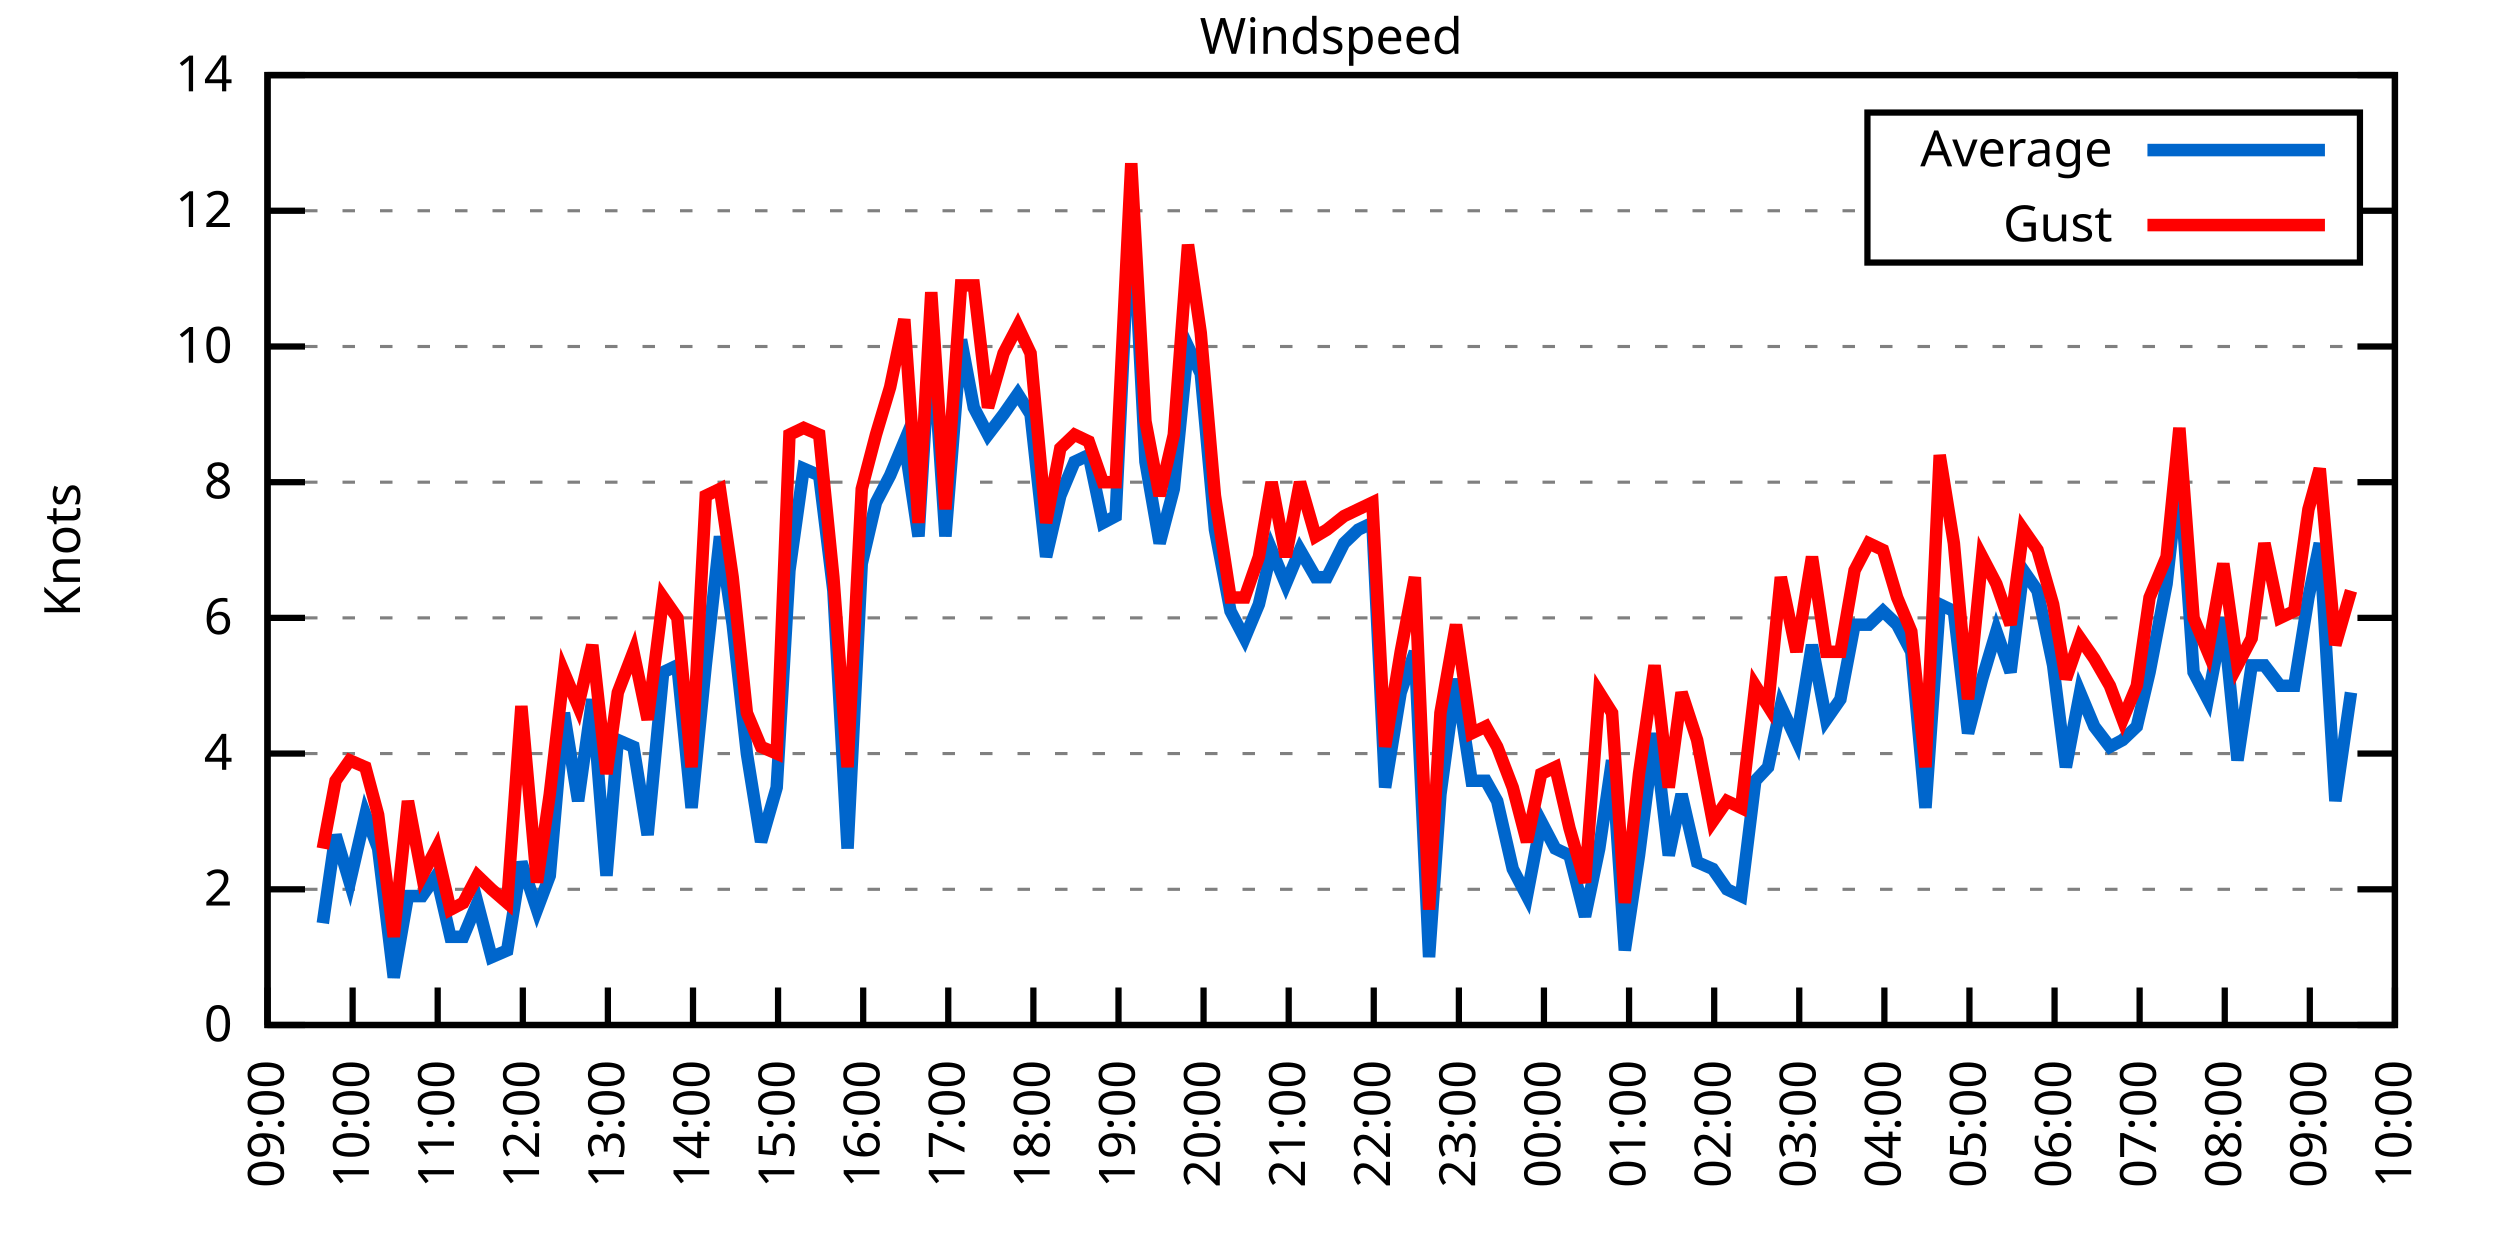
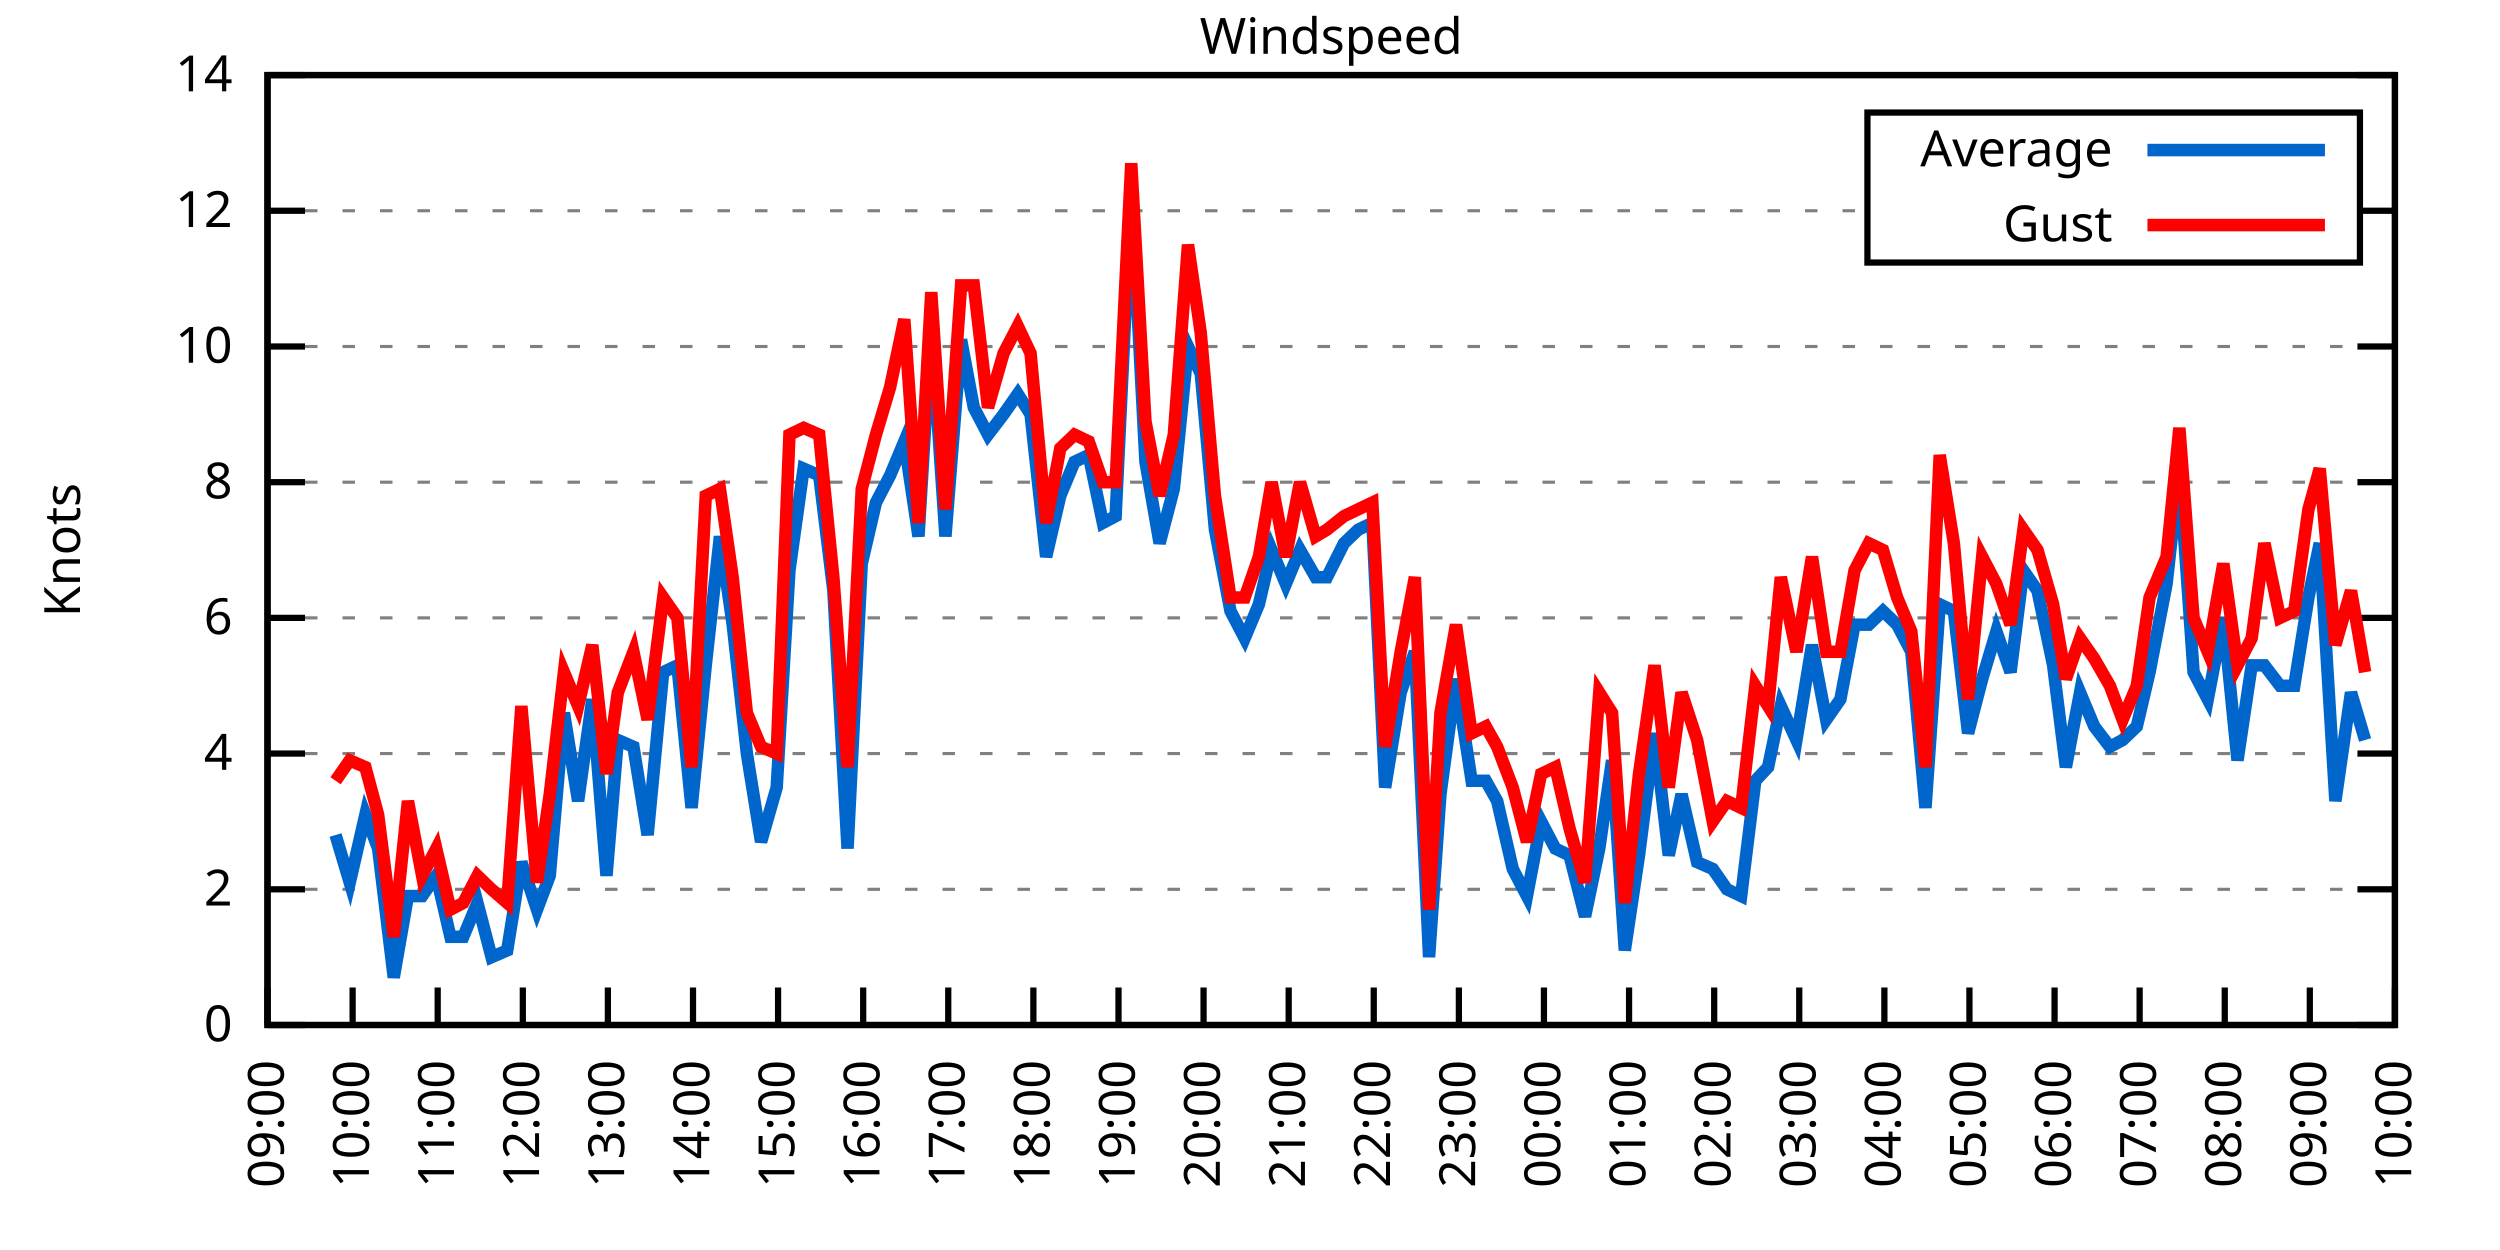
<svg xmlns="http://www.w3.org/2000/svg" xmlns:xlink="http://www.w3.org/1999/xlink" width="400" height="200" viewBox="0 0 400 200">
  <g id="gnuplot_canvas">
    <rect x="0" y="0" width="400" height="200" fill="none" />
    <defs>
      <circle id="gpDot" r="0.5" stroke-width="0.5" stroke="currentColor" />
      <path id="gpPt0" stroke-width="0.333" stroke="currentColor" d="M-1,0 h2 M0,-1 v2" />
      <path id="gpPt1" stroke-width="0.333" stroke="currentColor" d="M-1,-1 L1,1 M1,-1 L-1,1" />
      <path id="gpPt2" stroke-width="0.333" stroke="currentColor" d="M-1,0 L1,0 M0,-1 L0,1 M-1,-1 L1,1 M-1,1 L1,-1" />
      <rect id="gpPt3" stroke-width="0.333" stroke="currentColor" x="-1" y="-1" width="2" height="2" />
      <rect id="gpPt4" stroke-width="0.333" stroke="currentColor" fill="currentColor" x="-1" y="-1" width="2" height="2" />
      <circle id="gpPt5" stroke-width="0.333" stroke="currentColor" cx="0" cy="0" r="1" />
      <use xlink:href="#gpPt5" id="gpPt6" fill="currentColor" stroke="none" />
      <path id="gpPt7" stroke-width="0.333" stroke="currentColor" d="M0,-1.33 L-1.33,0.67 L1.33,0.67 z" />
      <use xlink:href="#gpPt7" id="gpPt8" fill="currentColor" stroke="none" />
      <use xlink:href="#gpPt7" id="gpPt9" stroke="currentColor" transform="rotate(180)" />
      <use xlink:href="#gpPt9" id="gpPt10" fill="currentColor" stroke="none" />
      <use xlink:href="#gpPt3" id="gpPt11" stroke="currentColor" transform="rotate(45)" />
      <use xlink:href="#gpPt11" id="gpPt12" fill="currentColor" stroke="none" />
      <path id="gpPt13" stroke-width="0.333" stroke="currentColor" d="M0,1.330 L1.265,0.411 L0.782,-1.067 L-0.782,-1.076 L-1.265,0.411 z" />
      <use xlink:href="#gpPt13" id="gpPt14" fill="currentColor" stroke="none" />
      <filter id="textbox" filterUnits="objectBoundingBox" x="0" y="0" height="1" width="1">
        <feFlood flood-color="white" flood-opacity="1" result="bgnd" />
        <feComposite in="SourceGraphic" in2="bgnd" operator="atop" />
      </filter>
      <filter id="greybox" filterUnits="objectBoundingBox" x="0" y="0" height="1" width="1">
        <feFlood flood-color="lightgrey" flood-opacity="1" result="grey" />
        <feComposite in="SourceGraphic" in2="grey" operator="atop" />
      </filter>
    </defs>
    <g fill="none" color="white" stroke="currentColor" stroke-width="1.00" stroke-linecap="butt" stroke-linejoin="miter">
</g>
    <g fill="none" color="black" stroke="currentColor" stroke-width="1.00" stroke-linecap="butt" stroke-linejoin="miter">
      <g stroke="none" shape-rendering="crispEdges">
        <polygon fill="rgb(255, 255, 255)" points="42.80,164.00 383.18,164.00 383.18,12.02 42.80,12.02 " />
      </g>
    </g>
    <g fill="none" color="black" stroke="currentColor" stroke-width="1.00" stroke-linecap="butt" stroke-linejoin="miter">
</g>
    <g fill="none" color="black" stroke="black" stroke-width="0.50" stroke-linecap="butt" stroke-linejoin="miter">
</g>
    <g fill="none" color="gray" stroke="currentColor" stroke-width="0.50" stroke-linecap="butt" stroke-linejoin="miter">
      <path stroke="gray" stroke-dasharray="2,4" class="gridline" d="M42.80,164.00 L383.19,164.00  " />
    </g>
    <g fill="none" color="gray" stroke="gray" stroke-width="1.00" stroke-linecap="butt" stroke-linejoin="miter">
</g>
    <g fill="none" color="black" stroke="currentColor" stroke-width="1.00" stroke-linecap="butt" stroke-linejoin="miter">
      <path stroke="black" d="M42.80,164.00 L48.80,164.00 M383.19,164.00 L377.19,164.00  " />
      <g transform="translate(37.20,166.60)" stroke="none" fill="black" font-family="Sans" font-size="8.00" text-anchor="end">
        <text>
          <tspan font-family="Sans"> 0</tspan>
        </text>
      </g>
    </g>
    <g fill="none" color="black" stroke="currentColor" stroke-width="1.00" stroke-linecap="butt" stroke-linejoin="miter">
</g>
    <g fill="none" color="black" stroke="black" stroke-width="0.50" stroke-linecap="butt" stroke-linejoin="miter">
</g>
    <g fill="none" color="gray" stroke="currentColor" stroke-width="0.50" stroke-linecap="butt" stroke-linejoin="miter">
      <path stroke="gray" stroke-dasharray="2,4" class="gridline" d="M42.80,142.29 L383.19,142.29  " />
    </g>
    <g fill="none" color="gray" stroke="gray" stroke-width="1.00" stroke-linecap="butt" stroke-linejoin="miter">
</g>
    <g fill="none" color="black" stroke="currentColor" stroke-width="1.00" stroke-linecap="butt" stroke-linejoin="miter">
      <path stroke="black" d="M42.80,142.29 L48.80,142.29 M383.19,142.29 L377.19,142.29  " />
      <g transform="translate(37.20,144.89)" stroke="none" fill="black" font-family="Sans" font-size="8.00" text-anchor="end">
        <text>
          <tspan font-family="Sans"> 2</tspan>
        </text>
      </g>
    </g>
    <g fill="none" color="black" stroke="currentColor" stroke-width="1.00" stroke-linecap="butt" stroke-linejoin="miter">
</g>
    <g fill="none" color="black" stroke="black" stroke-width="0.50" stroke-linecap="butt" stroke-linejoin="miter">
</g>
    <g fill="none" color="gray" stroke="currentColor" stroke-width="0.50" stroke-linecap="butt" stroke-linejoin="miter">
      <path stroke="gray" stroke-dasharray="2,4" class="gridline" d="M42.80,120.57 L383.19,120.57  " />
    </g>
    <g fill="none" color="gray" stroke="gray" stroke-width="1.00" stroke-linecap="butt" stroke-linejoin="miter">
</g>
    <g fill="none" color="black" stroke="currentColor" stroke-width="1.00" stroke-linecap="butt" stroke-linejoin="miter">
      <path stroke="black" d="M42.80,120.57 L48.80,120.57 M383.19,120.57 L377.19,120.57  " />
      <g transform="translate(37.20,123.17)" stroke="none" fill="black" font-family="Sans" font-size="8.00" text-anchor="end">
        <text>
          <tspan font-family="Sans"> 4</tspan>
        </text>
      </g>
    </g>
    <g fill="none" color="black" stroke="currentColor" stroke-width="1.00" stroke-linecap="butt" stroke-linejoin="miter">
</g>
    <g fill="none" color="black" stroke="black" stroke-width="0.50" stroke-linecap="butt" stroke-linejoin="miter">
</g>
    <g fill="none" color="gray" stroke="currentColor" stroke-width="0.50" stroke-linecap="butt" stroke-linejoin="miter">
      <path stroke="gray" stroke-dasharray="2,4" class="gridline" d="M42.80,98.86 L383.19,98.86  " />
    </g>
    <g fill="none" color="gray" stroke="gray" stroke-width="1.00" stroke-linecap="butt" stroke-linejoin="miter">
</g>
    <g fill="none" color="black" stroke="currentColor" stroke-width="1.00" stroke-linecap="butt" stroke-linejoin="miter">
      <path stroke="black" d="M42.80,98.86 L48.80,98.86 M383.19,98.86 L377.19,98.86  " />
      <g transform="translate(37.20,101.46)" stroke="none" fill="black" font-family="Sans" font-size="8.00" text-anchor="end">
        <text>
          <tspan font-family="Sans"> 6</tspan>
        </text>
      </g>
    </g>
    <g fill="none" color="black" stroke="currentColor" stroke-width="1.00" stroke-linecap="butt" stroke-linejoin="miter">
</g>
    <g fill="none" color="black" stroke="black" stroke-width="0.50" stroke-linecap="butt" stroke-linejoin="miter">
</g>
    <g fill="none" color="gray" stroke="currentColor" stroke-width="0.50" stroke-linecap="butt" stroke-linejoin="miter">
      <path stroke="gray" stroke-dasharray="2,4" class="gridline" d="M42.80,77.15 L383.19,77.15  " />
    </g>
    <g fill="none" color="gray" stroke="gray" stroke-width="1.00" stroke-linecap="butt" stroke-linejoin="miter">
</g>
    <g fill="none" color="black" stroke="currentColor" stroke-width="1.00" stroke-linecap="butt" stroke-linejoin="miter">
      <path stroke="black" d="M42.80,77.15 L48.80,77.15 M383.19,77.15 L377.19,77.15  " />
      <g transform="translate(37.20,79.75)" stroke="none" fill="black" font-family="Sans" font-size="8.00" text-anchor="end">
        <text>
          <tspan font-family="Sans"> 8</tspan>
        </text>
      </g>
    </g>
    <g fill="none" color="black" stroke="currentColor" stroke-width="1.00" stroke-linecap="butt" stroke-linejoin="miter">
</g>
    <g fill="none" color="black" stroke="black" stroke-width="0.50" stroke-linecap="butt" stroke-linejoin="miter">
</g>
    <g fill="none" color="gray" stroke="currentColor" stroke-width="0.50" stroke-linecap="butt" stroke-linejoin="miter">
      <path stroke="gray" stroke-dasharray="2,4" class="gridline" d="M42.80,55.44 L383.19,55.44  " />
    </g>
    <g fill="none" color="gray" stroke="gray" stroke-width="1.00" stroke-linecap="butt" stroke-linejoin="miter">
</g>
    <g fill="none" color="black" stroke="currentColor" stroke-width="1.00" stroke-linecap="butt" stroke-linejoin="miter">
      <path stroke="black" d="M42.80,55.44 L48.80,55.44 M383.19,55.44 L377.19,55.44  " />
      <g transform="translate(37.20,58.04)" stroke="none" fill="black" font-family="Sans" font-size="8.00" text-anchor="end">
        <text>
          <tspan font-family="Sans"> 10</tspan>
        </text>
      </g>
    </g>
    <g fill="none" color="black" stroke="currentColor" stroke-width="1.00" stroke-linecap="butt" stroke-linejoin="miter">
</g>
    <g fill="none" color="black" stroke="black" stroke-width="0.50" stroke-linecap="butt" stroke-linejoin="miter">
</g>
    <g fill="none" color="gray" stroke="currentColor" stroke-width="0.50" stroke-linecap="butt" stroke-linejoin="miter">
      <path stroke="gray" stroke-dasharray="2,4" class="gridline" d="M42.80,33.72 L298.79,33.72 M377.59,33.72 L383.19,33.72  " />
    </g>
    <g fill="none" color="gray" stroke="gray" stroke-width="1.00" stroke-linecap="butt" stroke-linejoin="miter">
</g>
    <g fill="none" color="black" stroke="currentColor" stroke-width="1.00" stroke-linecap="butt" stroke-linejoin="miter">
      <path stroke="black" d="M42.80,33.72 L48.80,33.72 M383.19,33.72 L377.19,33.72  " />
      <g transform="translate(37.20,36.32)" stroke="none" fill="black" font-family="Sans" font-size="8.00" text-anchor="end">
        <text>
          <tspan font-family="Sans"> 12</tspan>
        </text>
      </g>
    </g>
    <g fill="none" color="black" stroke="currentColor" stroke-width="1.00" stroke-linecap="butt" stroke-linejoin="miter">
</g>
    <g fill="none" color="black" stroke="black" stroke-width="0.50" stroke-linecap="butt" stroke-linejoin="miter">
</g>
    <g fill="none" color="gray" stroke="currentColor" stroke-width="0.50" stroke-linecap="butt" stroke-linejoin="miter">
      <path stroke="gray" stroke-dasharray="2,4" class="gridline" d="M42.80,12.01 L383.19,12.01  " />
    </g>
    <g fill="none" color="gray" stroke="gray" stroke-width="1.00" stroke-linecap="butt" stroke-linejoin="miter">
</g>
    <g fill="none" color="black" stroke="currentColor" stroke-width="1.00" stroke-linecap="butt" stroke-linejoin="miter">
      <path stroke="black" d="M42.80,12.01 L48.80,12.01 M383.19,12.01 L377.19,12.01  " />
      <g transform="translate(37.20,14.61)" stroke="none" fill="black" font-family="Sans" font-size="8.00" text-anchor="end">
        <text>
          <tspan font-family="Sans"> 14</tspan>
        </text>
      </g>
    </g>
    <g fill="none" color="black" stroke="currentColor" stroke-width="1.00" stroke-linecap="butt" stroke-linejoin="miter">
      <path stroke="black" d="M42.80,164.00 L42.80,158.00  " />
      <g transform="translate(45.40,169.60) rotate(270.00)" stroke="none" fill="black" font-family="Sans" font-size="8.00" text-anchor="end">
        <text>
          <tspan font-family="Sans">09:00</tspan>
        </text>
      </g>
    </g>
    <g fill="none" color="black" stroke="currentColor" stroke-width="1.00" stroke-linecap="butt" stroke-linejoin="miter">
      <path stroke="black" d="M56.42,164.00 L56.42,158.00  " />
      <g transform="translate(59.02,169.60) rotate(270.00)" stroke="none" fill="black" font-family="Sans" font-size="8.00" text-anchor="end">
        <text>
          <tspan font-family="Sans">10:00</tspan>
        </text>
      </g>
    </g>
    <g fill="none" color="black" stroke="currentColor" stroke-width="1.00" stroke-linecap="butt" stroke-linejoin="miter">
      <path stroke="black" d="M70.03,164.00 L70.03,158.00  " />
      <g transform="translate(72.63,169.60) rotate(270.00)" stroke="none" fill="black" font-family="Sans" font-size="8.00" text-anchor="end">
        <text>
          <tspan font-family="Sans">11:00</tspan>
        </text>
      </g>
    </g>
    <g fill="none" color="black" stroke="currentColor" stroke-width="1.00" stroke-linecap="butt" stroke-linejoin="miter">
      <path stroke="black" d="M83.65,164.00 L83.65,158.00  " />
      <g transform="translate(86.25,169.60) rotate(270.00)" stroke="none" fill="black" font-family="Sans" font-size="8.00" text-anchor="end">
        <text>
          <tspan font-family="Sans">12:00</tspan>
        </text>
      </g>
    </g>
    <g fill="none" color="black" stroke="currentColor" stroke-width="1.00" stroke-linecap="butt" stroke-linejoin="miter">
      <path stroke="black" d="M97.26,164.00 L97.26,158.00  " />
      <g transform="translate(99.86,169.60) rotate(270.00)" stroke="none" fill="black" font-family="Sans" font-size="8.00" text-anchor="end">
        <text>
          <tspan font-family="Sans">13:00</tspan>
        </text>
      </g>
    </g>
    <g fill="none" color="black" stroke="currentColor" stroke-width="1.00" stroke-linecap="butt" stroke-linejoin="miter">
      <path stroke="black" d="M110.88,164.00 L110.88,158.00  " />
      <g transform="translate(113.48,169.60) rotate(270.00)" stroke="none" fill="black" font-family="Sans" font-size="8.00" text-anchor="end">
        <text>
          <tspan font-family="Sans">14:00</tspan>
        </text>
      </g>
    </g>
    <g fill="none" color="black" stroke="currentColor" stroke-width="1.00" stroke-linecap="butt" stroke-linejoin="miter">
      <path stroke="black" d="M124.49,164.00 L124.49,158.00  " />
      <g transform="translate(127.09,169.60) rotate(270.00)" stroke="none" fill="black" font-family="Sans" font-size="8.00" text-anchor="end">
        <text>
          <tspan font-family="Sans">15:00</tspan>
        </text>
      </g>
    </g>
    <g fill="none" color="black" stroke="currentColor" stroke-width="1.00" stroke-linecap="butt" stroke-linejoin="miter">
      <path stroke="black" d="M138.11,164.00 L138.11,158.00  " />
      <g transform="translate(140.71,169.60) rotate(270.00)" stroke="none" fill="black" font-family="Sans" font-size="8.00" text-anchor="end">
        <text>
          <tspan font-family="Sans">16:00</tspan>
        </text>
      </g>
    </g>
    <g fill="none" color="black" stroke="currentColor" stroke-width="1.00" stroke-linecap="butt" stroke-linejoin="miter">
      <path stroke="black" d="M151.72,164.00 L151.72,158.00  " />
      <g transform="translate(154.32,169.60) rotate(270.00)" stroke="none" fill="black" font-family="Sans" font-size="8.00" text-anchor="end">
        <text>
          <tspan font-family="Sans">17:00</tspan>
        </text>
      </g>
    </g>
    <g fill="none" color="black" stroke="currentColor" stroke-width="1.00" stroke-linecap="butt" stroke-linejoin="miter">
      <path stroke="black" d="M165.34,164.00 L165.34,158.00  " />
      <g transform="translate(167.94,169.60) rotate(270.00)" stroke="none" fill="black" font-family="Sans" font-size="8.00" text-anchor="end">
        <text>
          <tspan font-family="Sans">18:00</tspan>
        </text>
      </g>
    </g>
    <g fill="none" color="black" stroke="currentColor" stroke-width="1.00" stroke-linecap="butt" stroke-linejoin="miter">
      <path stroke="black" d="M178.96,164.00 L178.96,158.00  " />
      <g transform="translate(181.56,169.60) rotate(270.00)" stroke="none" fill="black" font-family="Sans" font-size="8.00" text-anchor="end">
        <text>
          <tspan font-family="Sans">19:00</tspan>
        </text>
      </g>
    </g>
    <g fill="none" color="black" stroke="currentColor" stroke-width="1.00" stroke-linecap="butt" stroke-linejoin="miter">
      <path stroke="black" d="M192.57,164.00 L192.57,158.00  " />
      <g transform="translate(195.17,169.60) rotate(270.00)" stroke="none" fill="black" font-family="Sans" font-size="8.00" text-anchor="end">
        <text>
          <tspan font-family="Sans">20:00</tspan>
        </text>
      </g>
    </g>
    <g fill="none" color="black" stroke="currentColor" stroke-width="1.00" stroke-linecap="butt" stroke-linejoin="miter">
      <path stroke="black" d="M206.19,164.00 L206.19,158.00  " />
      <g transform="translate(208.79,169.60) rotate(270.00)" stroke="none" fill="black" font-family="Sans" font-size="8.00" text-anchor="end">
        <text>
          <tspan font-family="Sans">21:00</tspan>
        </text>
      </g>
    </g>
    <g fill="none" color="black" stroke="currentColor" stroke-width="1.00" stroke-linecap="butt" stroke-linejoin="miter">
      <path stroke="black" d="M219.80,164.00 L219.80,158.00  " />
      <g transform="translate(222.40,169.60) rotate(270.00)" stroke="none" fill="black" font-family="Sans" font-size="8.00" text-anchor="end">
        <text>
          <tspan font-family="Sans">22:00</tspan>
        </text>
      </g>
    </g>
    <g fill="none" color="black" stroke="currentColor" stroke-width="1.00" stroke-linecap="butt" stroke-linejoin="miter">
      <path stroke="black" d="M233.42,164.00 L233.42,158.00  " />
      <g transform="translate(236.02,169.60) rotate(270.00)" stroke="none" fill="black" font-family="Sans" font-size="8.00" text-anchor="end">
        <text>
          <tspan font-family="Sans">23:00</tspan>
        </text>
      </g>
    </g>
    <g fill="none" color="black" stroke="currentColor" stroke-width="1.00" stroke-linecap="butt" stroke-linejoin="miter">
      <path stroke="black" d="M247.03,164.00 L247.03,158.00  " />
      <g transform="translate(249.63,169.60) rotate(270.00)" stroke="none" fill="black" font-family="Sans" font-size="8.00" text-anchor="end">
        <text>
          <tspan font-family="Sans">00:00</tspan>
        </text>
      </g>
    </g>
    <g fill="none" color="black" stroke="currentColor" stroke-width="1.00" stroke-linecap="butt" stroke-linejoin="miter">
      <path stroke="black" d="M260.65,164.00 L260.65,158.00  " />
      <g transform="translate(263.25,169.60) rotate(270.00)" stroke="none" fill="black" font-family="Sans" font-size="8.00" text-anchor="end">
        <text>
          <tspan font-family="Sans">01:00</tspan>
        </text>
      </g>
    </g>
    <g fill="none" color="black" stroke="currentColor" stroke-width="1.00" stroke-linecap="butt" stroke-linejoin="miter">
      <path stroke="black" d="M274.27,164.00 L274.27,158.00  " />
      <g transform="translate(276.87,169.60) rotate(270.00)" stroke="none" fill="black" font-family="Sans" font-size="8.00" text-anchor="end">
        <text>
          <tspan font-family="Sans">02:00</tspan>
        </text>
      </g>
    </g>
    <g fill="none" color="black" stroke="currentColor" stroke-width="1.00" stroke-linecap="butt" stroke-linejoin="miter">
      <path stroke="black" d="M287.88,164.00 L287.88,158.00  " />
      <g transform="translate(290.48,169.60) rotate(270.00)" stroke="none" fill="black" font-family="Sans" font-size="8.00" text-anchor="end">
        <text>
          <tspan font-family="Sans">03:00</tspan>
        </text>
      </g>
    </g>
    <g fill="none" color="black" stroke="currentColor" stroke-width="1.00" stroke-linecap="butt" stroke-linejoin="miter">
      <path stroke="black" d="M301.50,164.00 L301.50,158.00  " />
      <g transform="translate(304.10,169.60) rotate(270.00)" stroke="none" fill="black" font-family="Sans" font-size="8.00" text-anchor="end">
        <text>
          <tspan font-family="Sans">04:00</tspan>
        </text>
      </g>
    </g>
    <g fill="none" color="black" stroke="currentColor" stroke-width="1.00" stroke-linecap="butt" stroke-linejoin="miter">
      <path stroke="black" d="M315.11,164.00 L315.11,158.00  " />
      <g transform="translate(317.71,169.60) rotate(270.00)" stroke="none" fill="black" font-family="Sans" font-size="8.00" text-anchor="end">
        <text>
          <tspan font-family="Sans">05:00</tspan>
        </text>
      </g>
    </g>
    <g fill="none" color="black" stroke="currentColor" stroke-width="1.00" stroke-linecap="butt" stroke-linejoin="miter">
      <path stroke="black" d="M328.73,164.00 L328.73,158.00  " />
      <g transform="translate(331.33,169.60) rotate(270.00)" stroke="none" fill="black" font-family="Sans" font-size="8.00" text-anchor="end">
        <text>
          <tspan font-family="Sans">06:00</tspan>
        </text>
      </g>
    </g>
    <g fill="none" color="black" stroke="currentColor" stroke-width="1.00" stroke-linecap="butt" stroke-linejoin="miter">
      <path stroke="black" d="M342.34,164.00 L342.34,158.00  " />
      <g transform="translate(344.94,169.60) rotate(270.00)" stroke="none" fill="black" font-family="Sans" font-size="8.00" text-anchor="end">
        <text>
          <tspan font-family="Sans">07:00</tspan>
        </text>
      </g>
    </g>
    <g fill="none" color="black" stroke="currentColor" stroke-width="1.00" stroke-linecap="butt" stroke-linejoin="miter">
      <path stroke="black" d="M355.96,164.00 L355.96,158.00  " />
      <g transform="translate(358.56,169.60) rotate(270.00)" stroke="none" fill="black" font-family="Sans" font-size="8.00" text-anchor="end">
        <text>
          <tspan font-family="Sans">08:00</tspan>
        </text>
      </g>
    </g>
    <g fill="none" color="black" stroke="currentColor" stroke-width="1.00" stroke-linecap="butt" stroke-linejoin="miter">
      <path stroke="black" d="M369.57,164.00 L369.57,158.00  " />
      <g transform="translate(372.17,169.60) rotate(270.00)" stroke="none" fill="black" font-family="Sans" font-size="8.00" text-anchor="end">
        <text>
          <tspan font-family="Sans">09:00</tspan>
        </text>
      </g>
    </g>
    <g fill="none" color="black" stroke="currentColor" stroke-width="1.00" stroke-linecap="butt" stroke-linejoin="miter">
      <path stroke="black" d="M383.19,164.00 L383.19,158.00  " />
      <g transform="translate(385.79,169.60) rotate(270.00)" stroke="none" fill="black" font-family="Sans" font-size="8.00" text-anchor="end">
        <text>
          <tspan font-family="Sans">10:00</tspan>
        </text>
      </g>
    </g>
    <g fill="none" color="black" stroke="currentColor" stroke-width="1.00" stroke-linecap="butt" stroke-linejoin="miter">
</g>
    <g fill="none" color="black" stroke="currentColor" stroke-width="1.00" stroke-linecap="butt" stroke-linejoin="miter">
      <path stroke="black" d="M42.80,12.01 L42.80,164.00 L383.19,164.00 L383.19,12.01 L42.80,12.01 Z  " />
    </g>
    <g fill="none" color="black" stroke="currentColor" stroke-width="1.00" stroke-linecap="butt" stroke-linejoin="miter">
</g>
    <g fill="none" color="black" stroke="currentColor" stroke-width="1.00" stroke-linecap="butt" stroke-linejoin="miter">
      <path stroke="black" d="M298.79,42.01 L298.79,18.01 L377.59,18.01 L377.59,42.01 L298.79,42.01 Z  " />
    </g>
    <g id="Windspeed_plot_1">
      <g fill="none" color="white" stroke="black" stroke-width="2.00" stroke-linecap="butt" stroke-linejoin="miter">
</g>
      <g fill="none" color="black" stroke="currentColor" stroke-width="2.00" stroke-linecap="butt" stroke-linejoin="miter">
        <g transform="translate(337.99,26.61)" stroke="none" fill="black" font-family="Sans" font-size="8.00" text-anchor="end">
          <text>
            <tspan font-family="Sans">Average</tspan>
          </text>
        </g>
      </g>
      <g fill="none" color="black" stroke="currentColor" stroke-width="2.00" stroke-linecap="butt" stroke-linejoin="miter">
-         <path stroke="rgb(  0, 102, 204)" d="M343.59,24.01 L371.99,24.01 M51.65,147.72 L53.69,133.60 L55.96,141.20 L58.46,130.35 L60.50,135.77 L63.00,156.40   L65.27,143.37 L67.54,143.37 L69.80,140.12 L72.07,149.89 L74.12,149.89 L76.39,144.46 L78.65,153.14 L81.15,152.06   L83.42,137.94 L85.92,145.54 L87.96,140.12 L90.23,114.06 L92.50,128.17 L94.77,111.89 L97.04,140.12 L98.85,118.40   L101.35,119.49 L103.62,133.60 L106.11,107.55 L108.38,106.46 L110.65,129.26 L112.92,106.46 L115.19,85.83 L117.23,99.95   L119.50,120.57 L121.77,134.69 L124.27,126.00 L126.31,91.26 L128.58,74.98 L131.07,76.06 L133.34,94.52 L135.61,135.77   L137.88,90.18 L140.15,80.41 L142.42,76.06 L144.69,70.63 L146.96,85.83 L149.00,52.18 L151.27,85.83 L153.77,54.35   L155.81,65.21 L158.08,69.55 L160.57,66.29 L162.84,63.04 L164.89,66.29 L167.38,89.09 L169.65,79.32 L171.92,73.89   L174.19,72.81 L176.46,83.66 L178.50,82.58 L181.00,30.47 L183.27,73.89 L185.54,86.92 L187.81,78.23 L190.08,55.44   L192.12,59.78 L194.39,84.75 L196.88,97.78 L199.15,102.12 L201.42,96.69 L203.46,88.00 L205.73,93.43 L208.00,88.00   L210.50,92.35 L212.31,92.35 L215.04,86.92 L217.31,84.75 L219.58,83.66 L221.62,126.00 L224.11,110.80 L226.38,104.29   L228.65,153.14 L230.47,127.09 L232.96,108.63 L235.46,124.92 L237.73,124.92 L239.55,128.17 L242.04,139.03 L244.31,143.37   L246.58,131.43 L248.85,135.77 L251.12,136.86 L253.61,146.63 L255.88,135.77 L257.93,121.66 L259.97,152.06 L262.24,136.86   L264.73,117.32 L267.00,136.86 L269.05,127.09 L271.54,137.94 L274.04,139.03 L276.31,142.29 L278.58,143.37 L280.85,124.92   L282.89,122.75 L284.93,112.97 L287.43,118.40 L289.92,103.20 L292.19,115.15 L294.46,111.89 L296.73,99.95 L299.00,99.95   L301.27,97.78 L303.54,99.95 L305.81,104.29 L308.08,129.26 L310.35,96.69 L312.62,97.78 L314.89,117.32 L317.15,108.63   L319.42,101.03 L321.69,107.55 L323.74,91.26 L326.00,94.52 L328.50,106.46 L330.54,122.75 L332.81,110.80 L335.08,116.23   L337.58,119.49 L339.62,118.40 L341.89,116.23 L343.93,107.55 L346.65,93.43 L348.70,74.98 L350.97,107.55 L353.24,111.89   L355.73,98.86 L358.00,121.66 L360.27,106.46 L362.31,106.46 L364.81,109.72 L367.08,109.72 L369.35,95.60 L371.16,86.92   L373.66,128.17 L376.16,110.80  " />
+         <path stroke="rgb(  0, 102, 204)" d="M343.59,24.01 L371.99,24.01 M53.69,133.60 L55.96,141.20 L58.46,130.35 L60.50,135.77 L63.00,156.40 L65.27,143.37   L67.54,143.37 L69.80,140.12 L72.07,149.89 L74.12,149.89 L76.39,144.46 L78.65,153.14 L81.15,152.06 L83.42,137.94   L85.92,145.54 L87.96,140.12 L90.23,114.06 L92.50,128.17 L94.77,111.89 L97.04,140.12 L98.85,118.40 L101.35,119.49   L103.62,133.60 L106.11,107.55 L108.38,106.46 L110.65,129.26 L112.92,106.46 L115.19,85.83 L117.23,99.95 L119.50,120.57   L121.77,134.69 L124.27,126.00 L126.31,91.26 L128.58,74.98 L131.07,76.06 L133.34,94.52 L135.61,135.77 L137.88,90.18   L140.15,80.41 L142.42,76.06 L144.69,70.63 L146.96,85.83 L149.00,52.18 L151.27,85.83 L153.77,54.35 L155.81,65.21   L158.08,69.55 L160.57,66.29 L162.84,63.04 L164.89,66.29 L167.38,89.09 L169.65,79.32 L171.92,73.89 L174.19,72.81   L176.46,83.66 L178.50,82.58 L181.00,30.47 L183.27,73.89 L185.54,86.92 L187.81,78.23 L190.08,55.44 L192.12,59.78   L194.39,84.75 L196.88,97.78 L199.15,102.12 L201.42,96.69 L203.46,88.00 L205.73,93.43 L208.00,88.00 L210.50,92.35   L212.31,92.35 L215.04,86.92 L217.31,84.75 L219.58,83.66 L221.62,126.00 L224.11,110.80 L226.38,104.29 L228.65,153.14   L230.47,127.09 L232.96,108.63 L235.46,124.92 L237.73,124.92 L239.55,128.17 L242.04,139.03 L244.31,143.37 L246.58,131.43   L248.85,135.77 L251.12,136.86 L253.61,146.63 L255.88,135.77 L257.93,121.66 L259.97,152.06 L262.24,136.86 L264.73,117.32   L267.00,136.86 L269.05,127.09 L271.54,137.94 L274.04,139.03 L276.31,142.29 L278.58,143.37 L280.85,124.92 L282.89,122.75   L284.93,112.97 L287.43,118.40 L289.92,103.20 L292.19,115.15 L294.46,111.89 L296.73,99.95 L299.00,99.95 L301.27,97.78   L303.54,99.95 L305.81,104.29 L308.08,129.26 L310.35,96.69 L312.62,97.78 L314.89,117.32 L317.15,108.63 L319.42,101.03   L321.69,107.55 L323.74,91.26 L326.00,94.52 L328.50,106.46 L330.54,122.75 L332.81,110.80 L335.08,116.23 L337.58,119.49   L339.62,118.40 L341.89,116.23 L343.93,107.55 L346.65,93.43 L348.70,74.98 L350.97,107.55 L353.24,111.89 L355.73,98.86   L358.00,121.66 L360.27,106.46 L362.31,106.46 L364.81,109.72 L367.08,109.72 L369.35,95.60 L371.16,86.92 L373.66,128.17   L376.16,110.80 L378.42,118.40  " />
      </g>
    </g>
    <g id="Windspeed_plot_2">
      <g fill="none" color="black" stroke="currentColor" stroke-width="2.00" stroke-linecap="butt" stroke-linejoin="miter">
        <g transform="translate(337.99,38.61)" stroke="none" fill="black" font-family="Sans" font-size="8.00" text-anchor="end">
          <text>
            <tspan font-family="Sans">Gust</tspan>
          </text>
        </g>
      </g>
      <g fill="none" color="black" stroke="currentColor" stroke-width="2.00" stroke-linecap="butt" stroke-linejoin="miter">
-         <path stroke="rgb(255,   0,   0)" d="M343.59,36.01 L371.99,36.01 M51.65,135.77 L53.69,124.92 L55.96,121.66 L58.46,122.75 L60.50,130.35 L63.00,149.89   L65.27,128.17 L67.54,140.12 L69.80,135.77 L72.07,145.54 L74.12,144.46 L76.39,140.12 L78.65,142.29 L81.15,144.46   L83.42,112.97 L85.92,141.20 L87.96,127.09 L90.23,107.55 L92.50,112.97 L94.77,103.20 L97.04,123.83 L98.85,110.80   L101.35,104.29 L103.62,115.15 L106.11,95.60 L108.38,98.86 L110.65,122.75 L112.92,79.32 L115.19,78.23 L117.23,92.35   L119.50,114.06 L121.77,119.49 L124.27,120.57 L126.31,69.55 L128.58,68.46 L131.07,69.55 L133.34,92.35 L135.61,122.75   L137.88,78.23 L140.15,69.55 L142.42,61.95 L144.69,51.09 L146.96,83.66 L149.00,46.75 L151.27,81.49 L153.77,45.66   L155.81,45.66 L158.08,65.21 L160.57,56.52 L162.84,52.18 L164.89,56.52 L167.38,83.66 L169.65,71.72 L171.92,69.55   L174.19,70.63 L176.46,77.15 L178.50,77.15 L181.00,26.12 L183.27,67.38 L185.54,79.32 L187.81,69.55 L190.08,39.15   L192.12,53.26 L194.39,79.32 L196.88,95.60 L199.15,95.60 L201.42,89.09 L203.46,77.15 L205.73,89.09 L208.00,77.15   L210.50,85.83 L212.31,84.75 L215.04,82.58 L217.31,81.49 L219.58,80.41 L221.62,119.49 L224.11,104.29 L226.38,92.35   L228.65,145.54 L230.47,114.06 L232.96,99.95 L235.46,117.32 L237.73,116.23 L239.55,119.49 L242.04,126.00 L244.31,134.69   L246.58,123.83 L248.85,122.75 L251.12,132.52 L253.61,141.20 L255.88,110.80 L257.93,114.06 L259.97,144.46 L262.24,123.83   L264.73,106.46 L267.00,126.00 L269.05,110.80 L271.54,118.40 L274.04,131.43 L276.31,128.17 L278.58,129.26 L280.85,109.72   L282.89,112.97 L284.93,92.35 L287.43,104.29 L289.92,89.09 L292.19,104.29 L294.46,104.29 L296.73,91.26 L299.00,86.92   L301.27,88.00 L303.54,95.60 L305.81,101.03 L308.08,122.75 L310.35,72.81 L312.62,86.92 L314.89,111.89 L317.15,89.09   L319.42,93.43 L321.69,99.95 L323.74,84.75 L326.00,88.00 L328.50,96.69 L330.54,108.63 L332.81,102.12 L335.08,105.38   L337.58,109.72 L339.62,115.15 L341.89,109.72 L343.93,95.60 L346.65,89.09 L348.70,68.46 L350.97,98.86 L353.24,104.29   L355.73,90.18 L358.00,106.46 L360.27,102.12 L362.31,86.92 L364.81,98.86 L367.08,97.78 L369.35,81.49 L371.16,74.98   L373.66,103.20 L376.16,94.52  " />
+         <path stroke="rgb(255,   0,   0)" d="M343.59,36.01 L371.99,36.01 M53.69,124.92 L55.96,121.66 L58.46,122.75 L60.50,130.35 L63.00,149.89 L65.27,128.17   L67.54,140.12 L69.80,135.77 L72.07,145.54 L74.12,144.46 L76.39,140.12 L78.65,142.29 L81.15,144.46 L83.42,112.97   L85.92,141.20 L87.96,127.09 L90.23,107.55 L92.50,112.97 L94.77,103.20 L97.04,123.83 L98.85,110.80 L101.35,104.29   L103.62,115.15 L106.11,95.60 L108.38,98.86 L110.65,122.75 L112.92,79.32 L115.19,78.23 L117.23,92.35 L119.50,114.06   L121.77,119.49 L124.27,120.57 L126.31,69.55 L128.58,68.46 L131.07,69.55 L133.34,92.35 L135.61,122.75 L137.88,78.23   L140.15,69.55 L142.42,61.95 L144.69,51.09 L146.96,83.66 L149.00,46.75 L151.27,81.49 L153.77,45.66 L155.81,45.66   L158.08,65.21 L160.57,56.52 L162.84,52.18 L164.89,56.52 L167.38,83.66 L169.65,71.72 L171.92,69.55 L174.19,70.63   L176.46,77.15 L178.50,77.15 L181.00,26.12 L183.27,67.38 L185.54,79.32 L187.81,69.55 L190.08,39.15 L192.12,53.26   L194.39,79.32 L196.88,95.60 L199.15,95.60 L201.42,89.09 L203.46,77.15 L205.73,89.09 L208.00,77.15 L210.50,85.83   L212.31,84.75 L215.04,82.58 L217.31,81.49 L219.58,80.41 L221.62,119.49 L224.11,104.29 L226.38,92.35 L228.65,145.54   L230.47,114.06 L232.96,99.95 L235.46,117.32 L237.73,116.23 L239.55,119.49 L242.04,126.00 L244.31,134.69 L246.58,123.83   L248.85,122.75 L251.12,132.52 L253.61,141.20 L255.88,110.80 L257.93,114.06 L259.97,144.46 L262.24,123.83 L264.73,106.46   L267.00,126.00 L269.05,110.80 L271.54,118.40 L274.04,131.43 L276.31,128.17 L278.58,129.26 L280.85,109.72 L282.89,112.97   L284.93,92.35 L287.43,104.29 L289.92,89.09 L292.19,104.29 L294.46,104.29 L296.73,91.26 L299.00,86.92 L301.27,88.00   L303.54,95.60 L305.81,101.03 L308.08,122.75 L310.35,72.81 L312.62,86.92 L314.89,111.89 L317.15,89.09 L319.42,93.43   L321.69,99.95 L323.74,84.75 L326.00,88.00 L328.50,96.69 L330.54,108.63 L332.81,102.12 L335.08,105.38 L337.58,109.72   L339.62,115.15 L341.89,109.72 L343.93,95.60 L346.65,89.09 L348.70,68.46 L350.97,98.86 L353.24,104.29 L355.73,90.18   L358.00,106.46 L360.27,102.12 L362.31,86.92 L364.81,98.86 L367.08,97.78 L369.35,81.49 L371.16,74.98 L373.66,103.20   L376.16,94.52 L378.42,107.55  " />
      </g>
    </g>
    <g fill="none" color="black" stroke="currentColor" stroke-width="2.00" stroke-linecap="butt" stroke-linejoin="miter">
</g>
    <g fill="none" color="black" stroke="black" stroke-width="1.00" stroke-linecap="butt" stroke-linejoin="miter">
</g>
    <g fill="none" color="black" stroke="currentColor" stroke-width="1.00" stroke-linecap="butt" stroke-linejoin="miter">
      <path stroke="black" d="M42.80,12.01 L42.80,164.00 L383.19,164.00 L383.19,12.01 L42.80,12.01 Z  " />
      <g transform="translate(12.80,88.01) rotate(270.00)" stroke="none" fill="black" font-family="Sans" font-size="8.00" text-anchor="middle">
        <text>
          <tspan font-family="Sans">Knots</tspan>
        </text>
      </g>
    </g>
    <g fill="none" color="black" stroke="currentColor" stroke-width="1.00" stroke-linecap="butt" stroke-linejoin="miter">
</g>
    <g fill="none" color="black" stroke="currentColor" stroke-width="1.00" stroke-linecap="butt" stroke-linejoin="miter">
      <g transform="translate(212.99,8.61)" stroke="none" fill="black" font-family="Sans" font-size="8.00" text-anchor="middle">
        <text>
          <tspan font-family="Sans">Windspeed</tspan>
        </text>
      </g>
    </g>
    <g fill="none" color="black" stroke="currentColor" stroke-width="1.00" stroke-linecap="butt" stroke-linejoin="miter">
</g>
  </g>
</svg>
